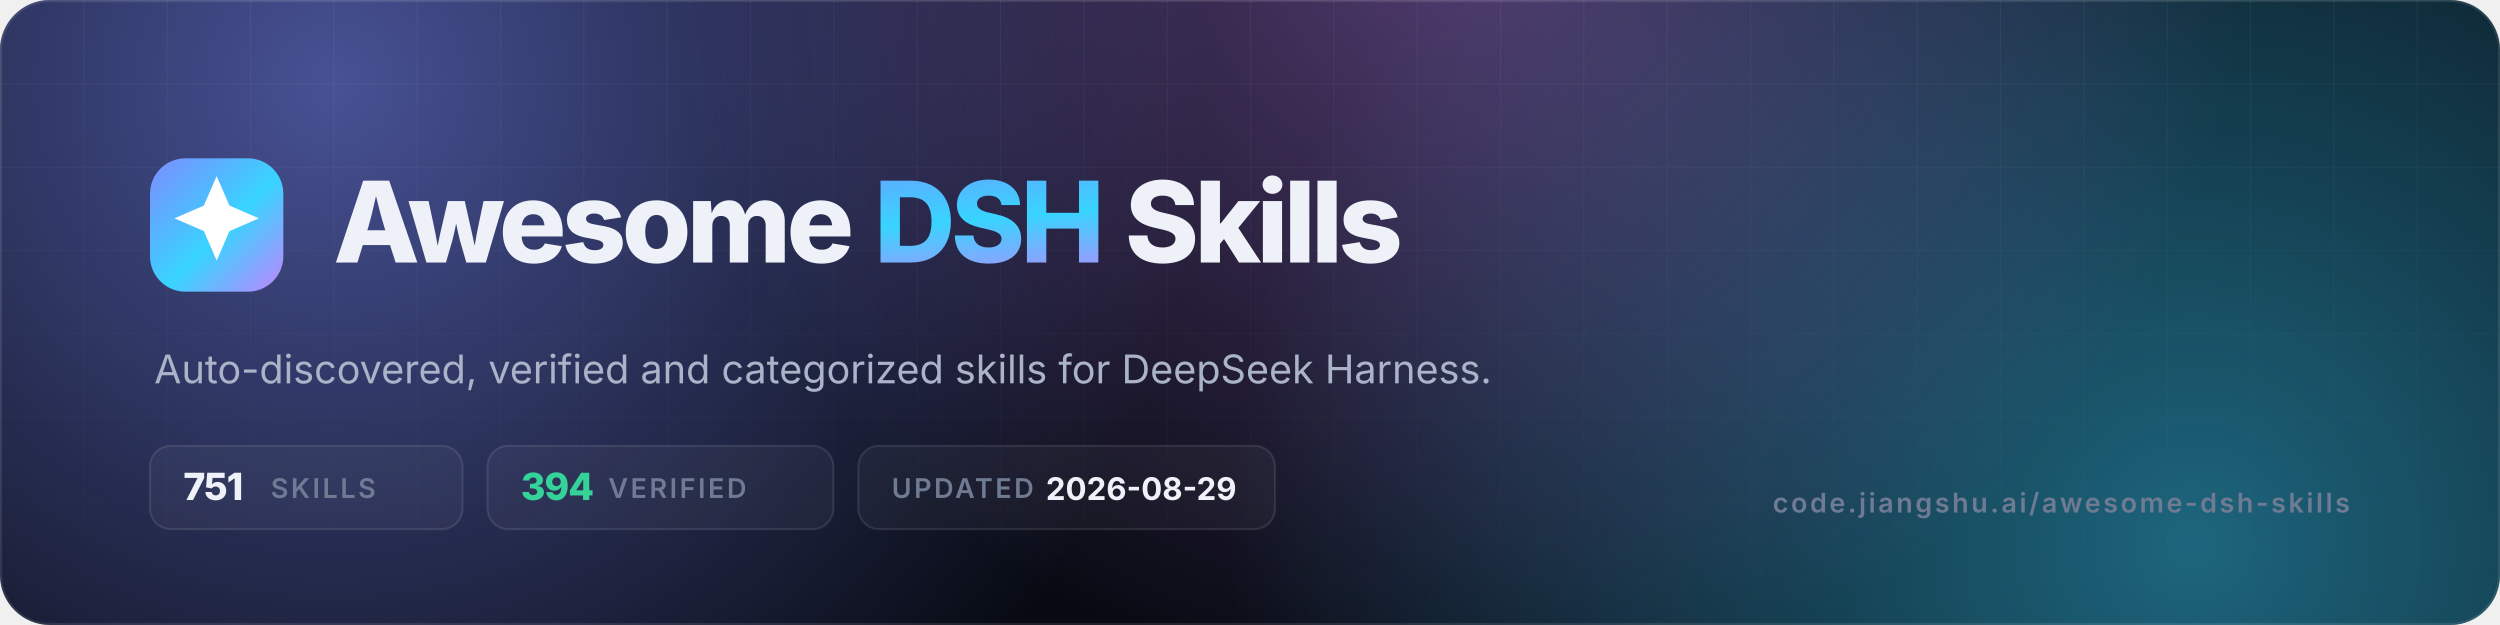
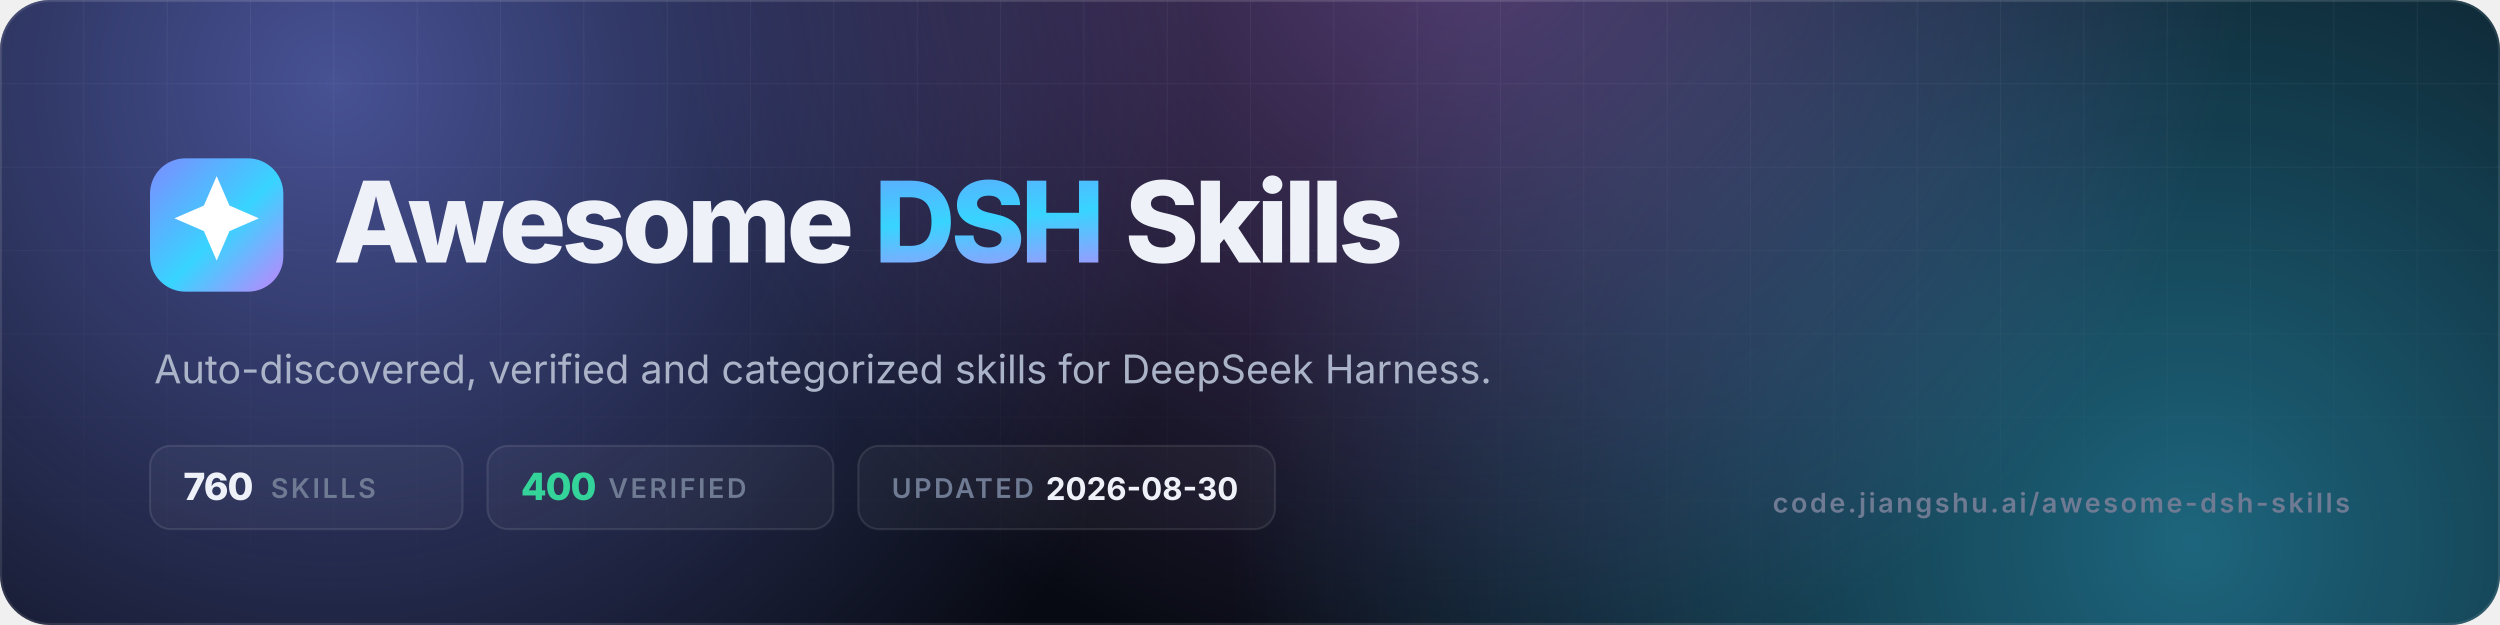
- <svg xmlns="http://www.w3.org/2000/svg" viewBox="0 0 1200 300" width="1200" height="300" role="img" aria-label="Awesome DSH Skills — 751 skills, 394 verified">
+ <svg xmlns="http://www.w3.org/2000/svg" viewBox="0 0 1200 300" width="1200" height="300" role="img" aria-label="Awesome DSH Skills — 760 skills, 400 verified">
  <defs>
    <linearGradient id="g" x1="0" y1="0" x2="1" y2="1">
      <stop offset="0" stop-color="#7c8cff" />
      <stop offset=".55" stop-color="#38d4ff" />
      <stop offset="1" stop-color="#c084fc" />
    </linearGradient>
    <radialGradient id="a1" cx="0" cy="0" r="1" gradientUnits="userSpaceOnUse" gradientTransform="translate(160 40) scale(420)">
      <stop offset="0" stop-color="#7c8cff" stop-opacity=".55" />
      <stop offset="1" stop-color="#7c8cff" stop-opacity="0" />
    </radialGradient>
    <radialGradient id="a2" cx="0" cy="0" r="1" gradientUnits="userSpaceOnUse" gradientTransform="translate(1050 260) scale(460)">
      <stop offset="0" stop-color="#38d4ff" stop-opacity=".45" />
      <stop offset="1" stop-color="#38d4ff" stop-opacity="0" />
    </radialGradient>
    <radialGradient id="a3" cx="0" cy="0" r="1" gradientUnits="userSpaceOnUse" gradientTransform="translate(700 -40) scale(380)">
      <stop offset="0" stop-color="#c084fc" stop-opacity=".4" />
      <stop offset="1" stop-color="#c084fc" stop-opacity="0" />
    </radialGradient>
    <pattern id="grid" width="40" height="40" patternUnits="userSpaceOnUse">
      <path d="M40 0H0V40" fill="none" stroke="#fff" stroke-opacity=".05" />
    </pattern>
    <linearGradient id="fade" x1="0" y1="0" x2="0" y2="1">
      <stop offset="0" stop-color="#fff" />
      <stop offset="1" stop-color="#fff" stop-opacity="0" />
    </linearGradient>
    <mask id="m">
      <rect width="1200" height="300" fill="url(#fade)" />
    </mask>
    <clipPath id="c">
      <rect width="1200" height="300" rx="24" />
    </clipPath>
  </defs>
  <g clip-path="url(#c)">
    <rect width="1200" height="300" fill="#070a12" />
    <rect width="1200" height="300" fill="url(#a1)" />
    <rect width="1200" height="300" fill="url(#a2)" />
    <rect width="1200" height="300" fill="url(#a3)" />
    <rect width="1200" height="300" fill="url(#grid)" mask="url(#m)" />
    <rect x=".5" y=".5" width="1199" height="299" rx="23.5" fill="none" stroke="#fff" stroke-opacity=".1" />
  </g>
  <rect x="72" y="76" width="64" height="64" rx="17" fill="url(#g)" />
  <g transform="translate(72 76) scale(2.6667)">
    <path d="M12 3.2l2.3 5.3 5.3 2.3-5.3 2.3L12 18.4l-2.3-5.3-5.3-2.3 5.3-2.3z" fill="#fff" />
  </g>
  <text x="160" y="126" font-family="Inter,-apple-system,'Segoe UI',Helvetica,Arial,sans-serif" font-size="54" font-weight="800" letter-spacing="-2.2" fill="#eef1f8">Awesome <tspan fill="url(#g)">DSH</tspan> Skills</text>
  <text x="74" y="184" font-family="Inter,-apple-system,'Segoe UI',Helvetica,Arial,sans-serif" font-size="19" fill="#aab3c7">Auto-discovered, verified and categorized skills for DeepSeek Harness.</text>
  <g font-family="Inter,-apple-system,'Segoe UI',Helvetica,Arial,sans-serif" font-size="13" font-weight="600" letter-spacing="1.2">
    <rect x="72" y="214" width="150" height="40" rx="10" fill="#fff" fill-opacity=".04" stroke="#fff" stroke-opacity=".1" />
-     <text x="88" y="240" fill="#eef1f8" font-size="18" font-weight="800" letter-spacing="-.5">751</text>
+     <text x="88" y="240" fill="#eef1f8" font-size="18" font-weight="800" letter-spacing="-.5">760</text>
    <text x="130" y="239" fill="#6f7a93">SKILLS</text>
    <rect x="234" y="214" width="166" height="40" rx="10" fill="#fff" fill-opacity=".04" stroke="#fff" stroke-opacity=".1" />
-     <text x="250" y="240" fill="#34d399" font-size="18" font-weight="800" letter-spacing="-.5">394</text>
+     <text x="250" y="240" fill="#34d399" font-size="18" font-weight="800" letter-spacing="-.5">400</text>
    <text x="292" y="239" fill="#6f7a93">VERIFIED</text>
    <rect x="412" y="214" width="200" height="40" rx="10" fill="#fff" fill-opacity=".04" stroke="#fff" stroke-opacity=".1" />
    <text x="428" y="239" fill="#6f7a93">UPDATED</text>
-     <text x="502" y="240" fill="#eef1f8" font-size="15" font-weight="700" letter-spacing="0">2026-08-29</text>
+     <text x="502" y="240" fill="#eef1f8" font-size="15" font-weight="700" letter-spacing="0">2026-08-30</text>
  </g>
  <text x="1128" y="246" text-anchor="end" font-family="Inter,-apple-system,'Segoe UI',Helvetica,Arial,sans-serif" font-size="13" font-weight="600" letter-spacing="1.2" fill="#6f7a93">code.jiangshu.ai/awesome-dsh-skills</text>
</svg>
